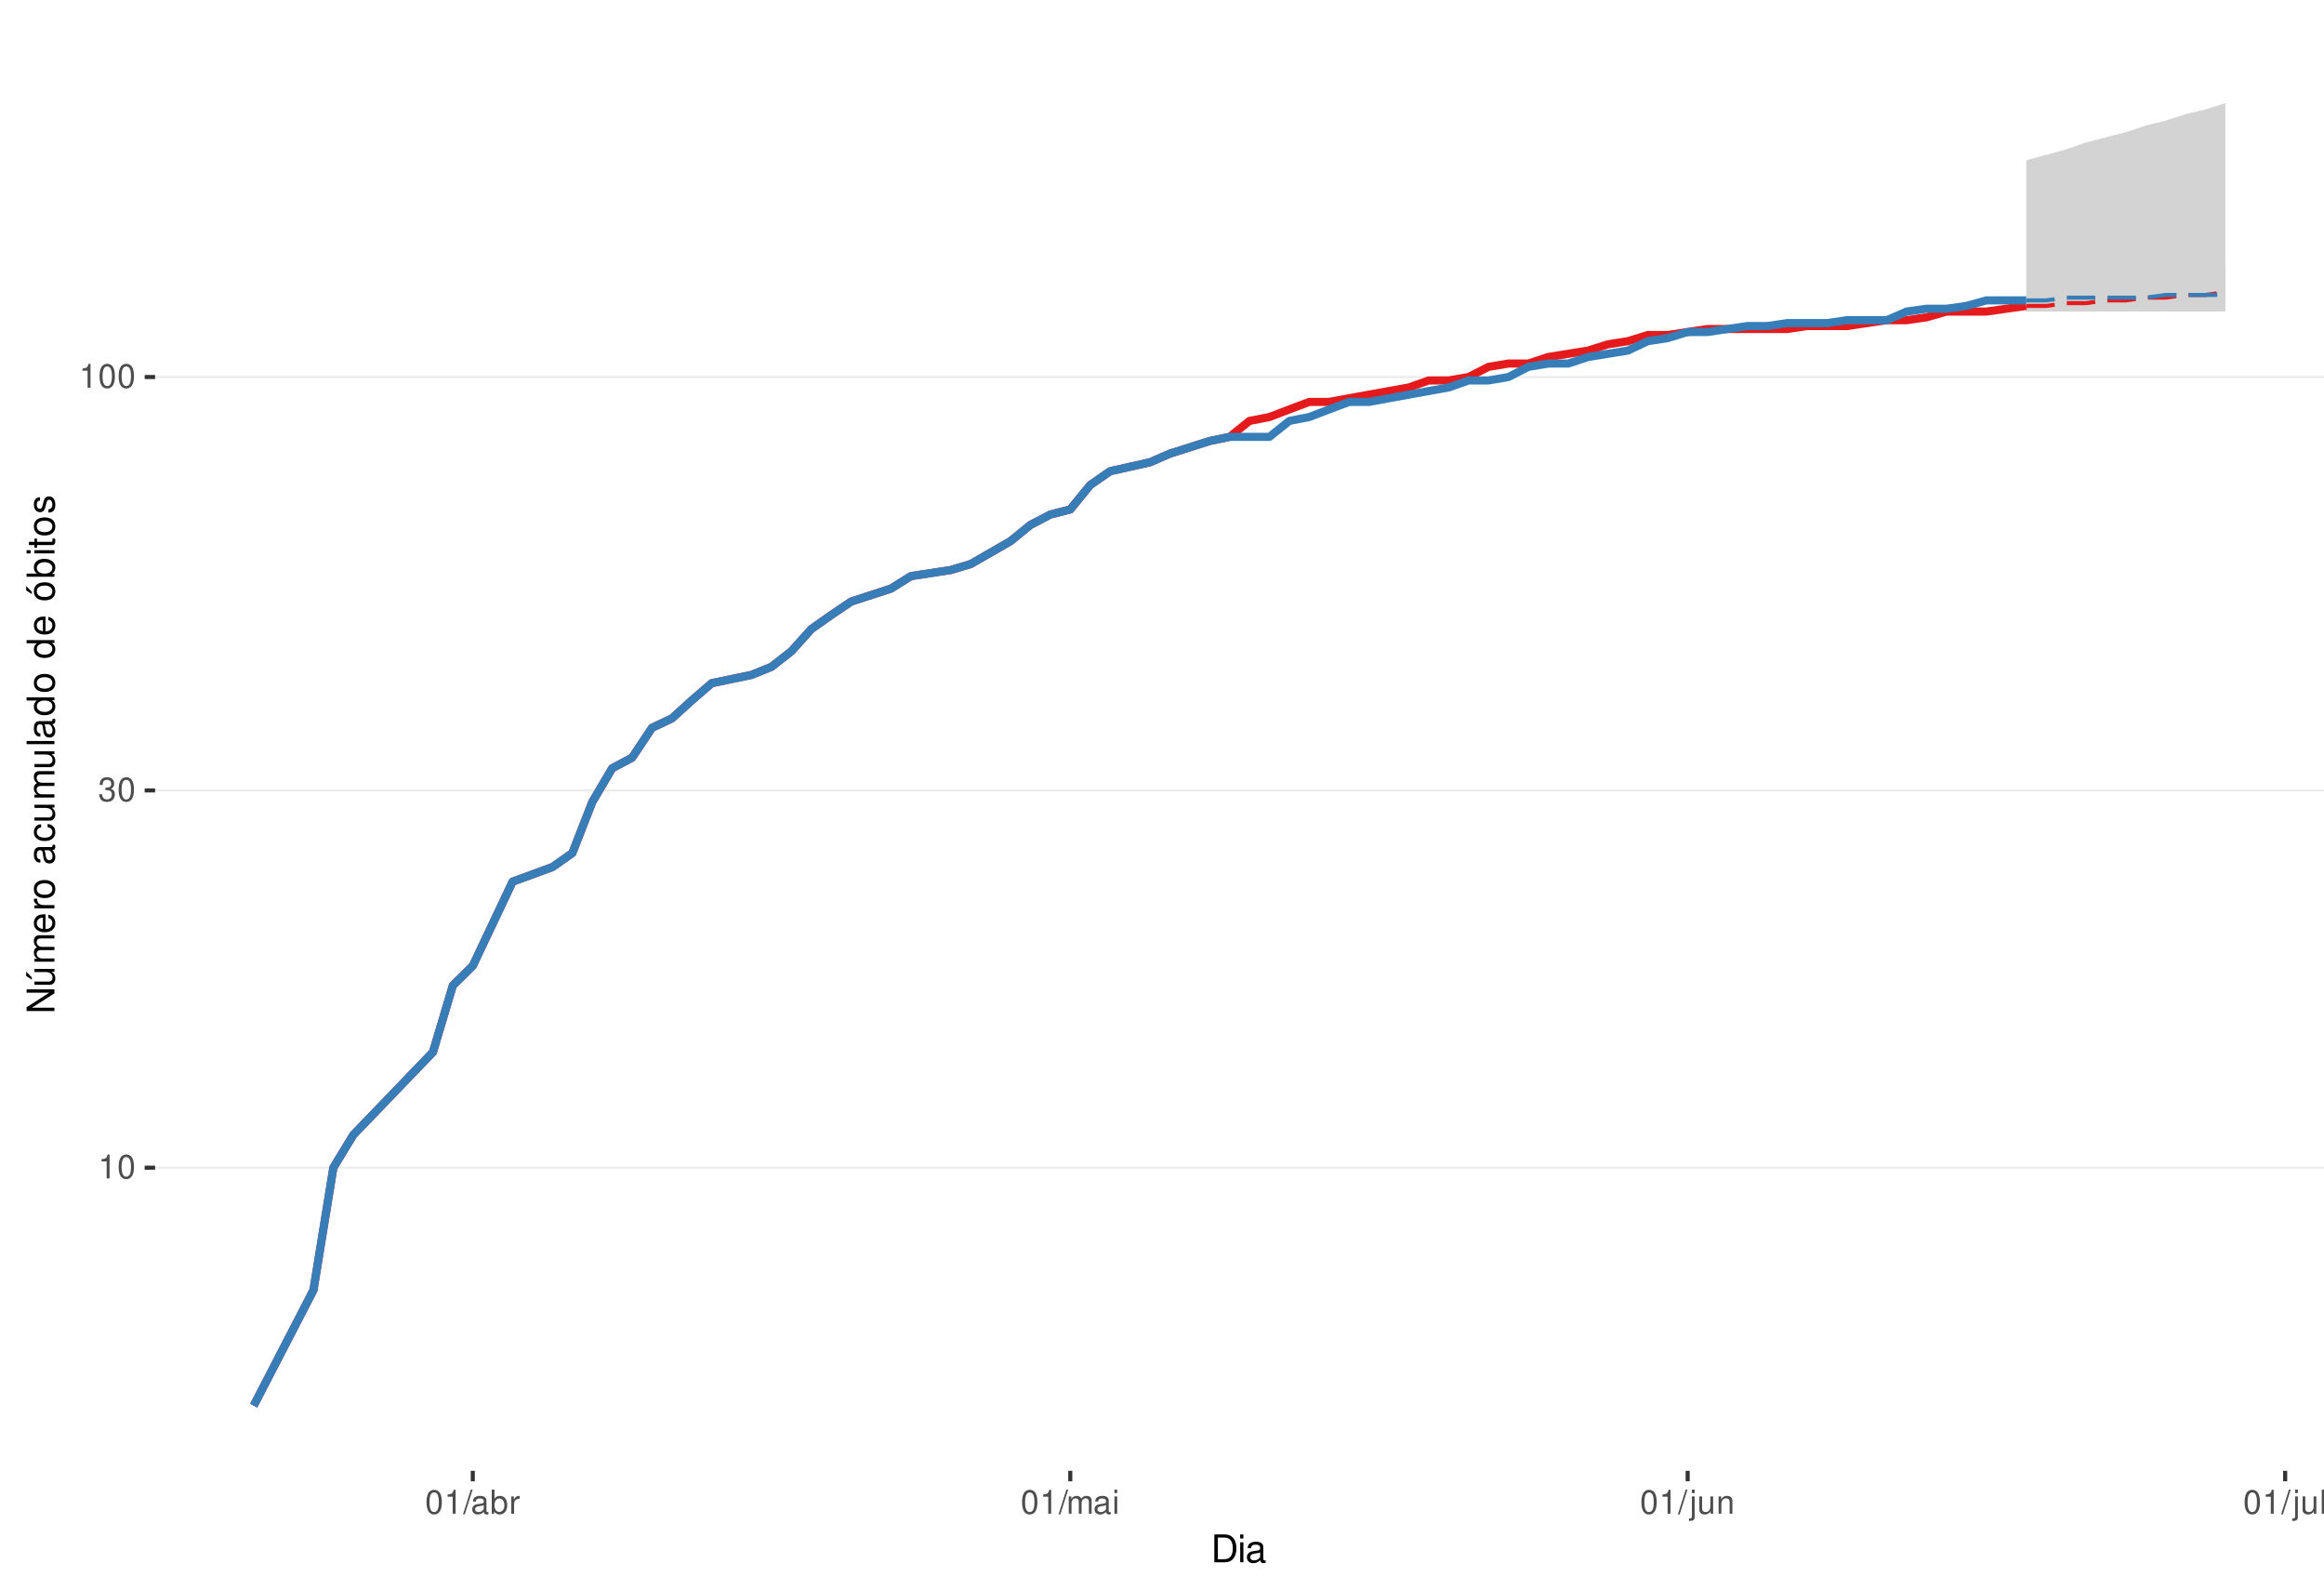
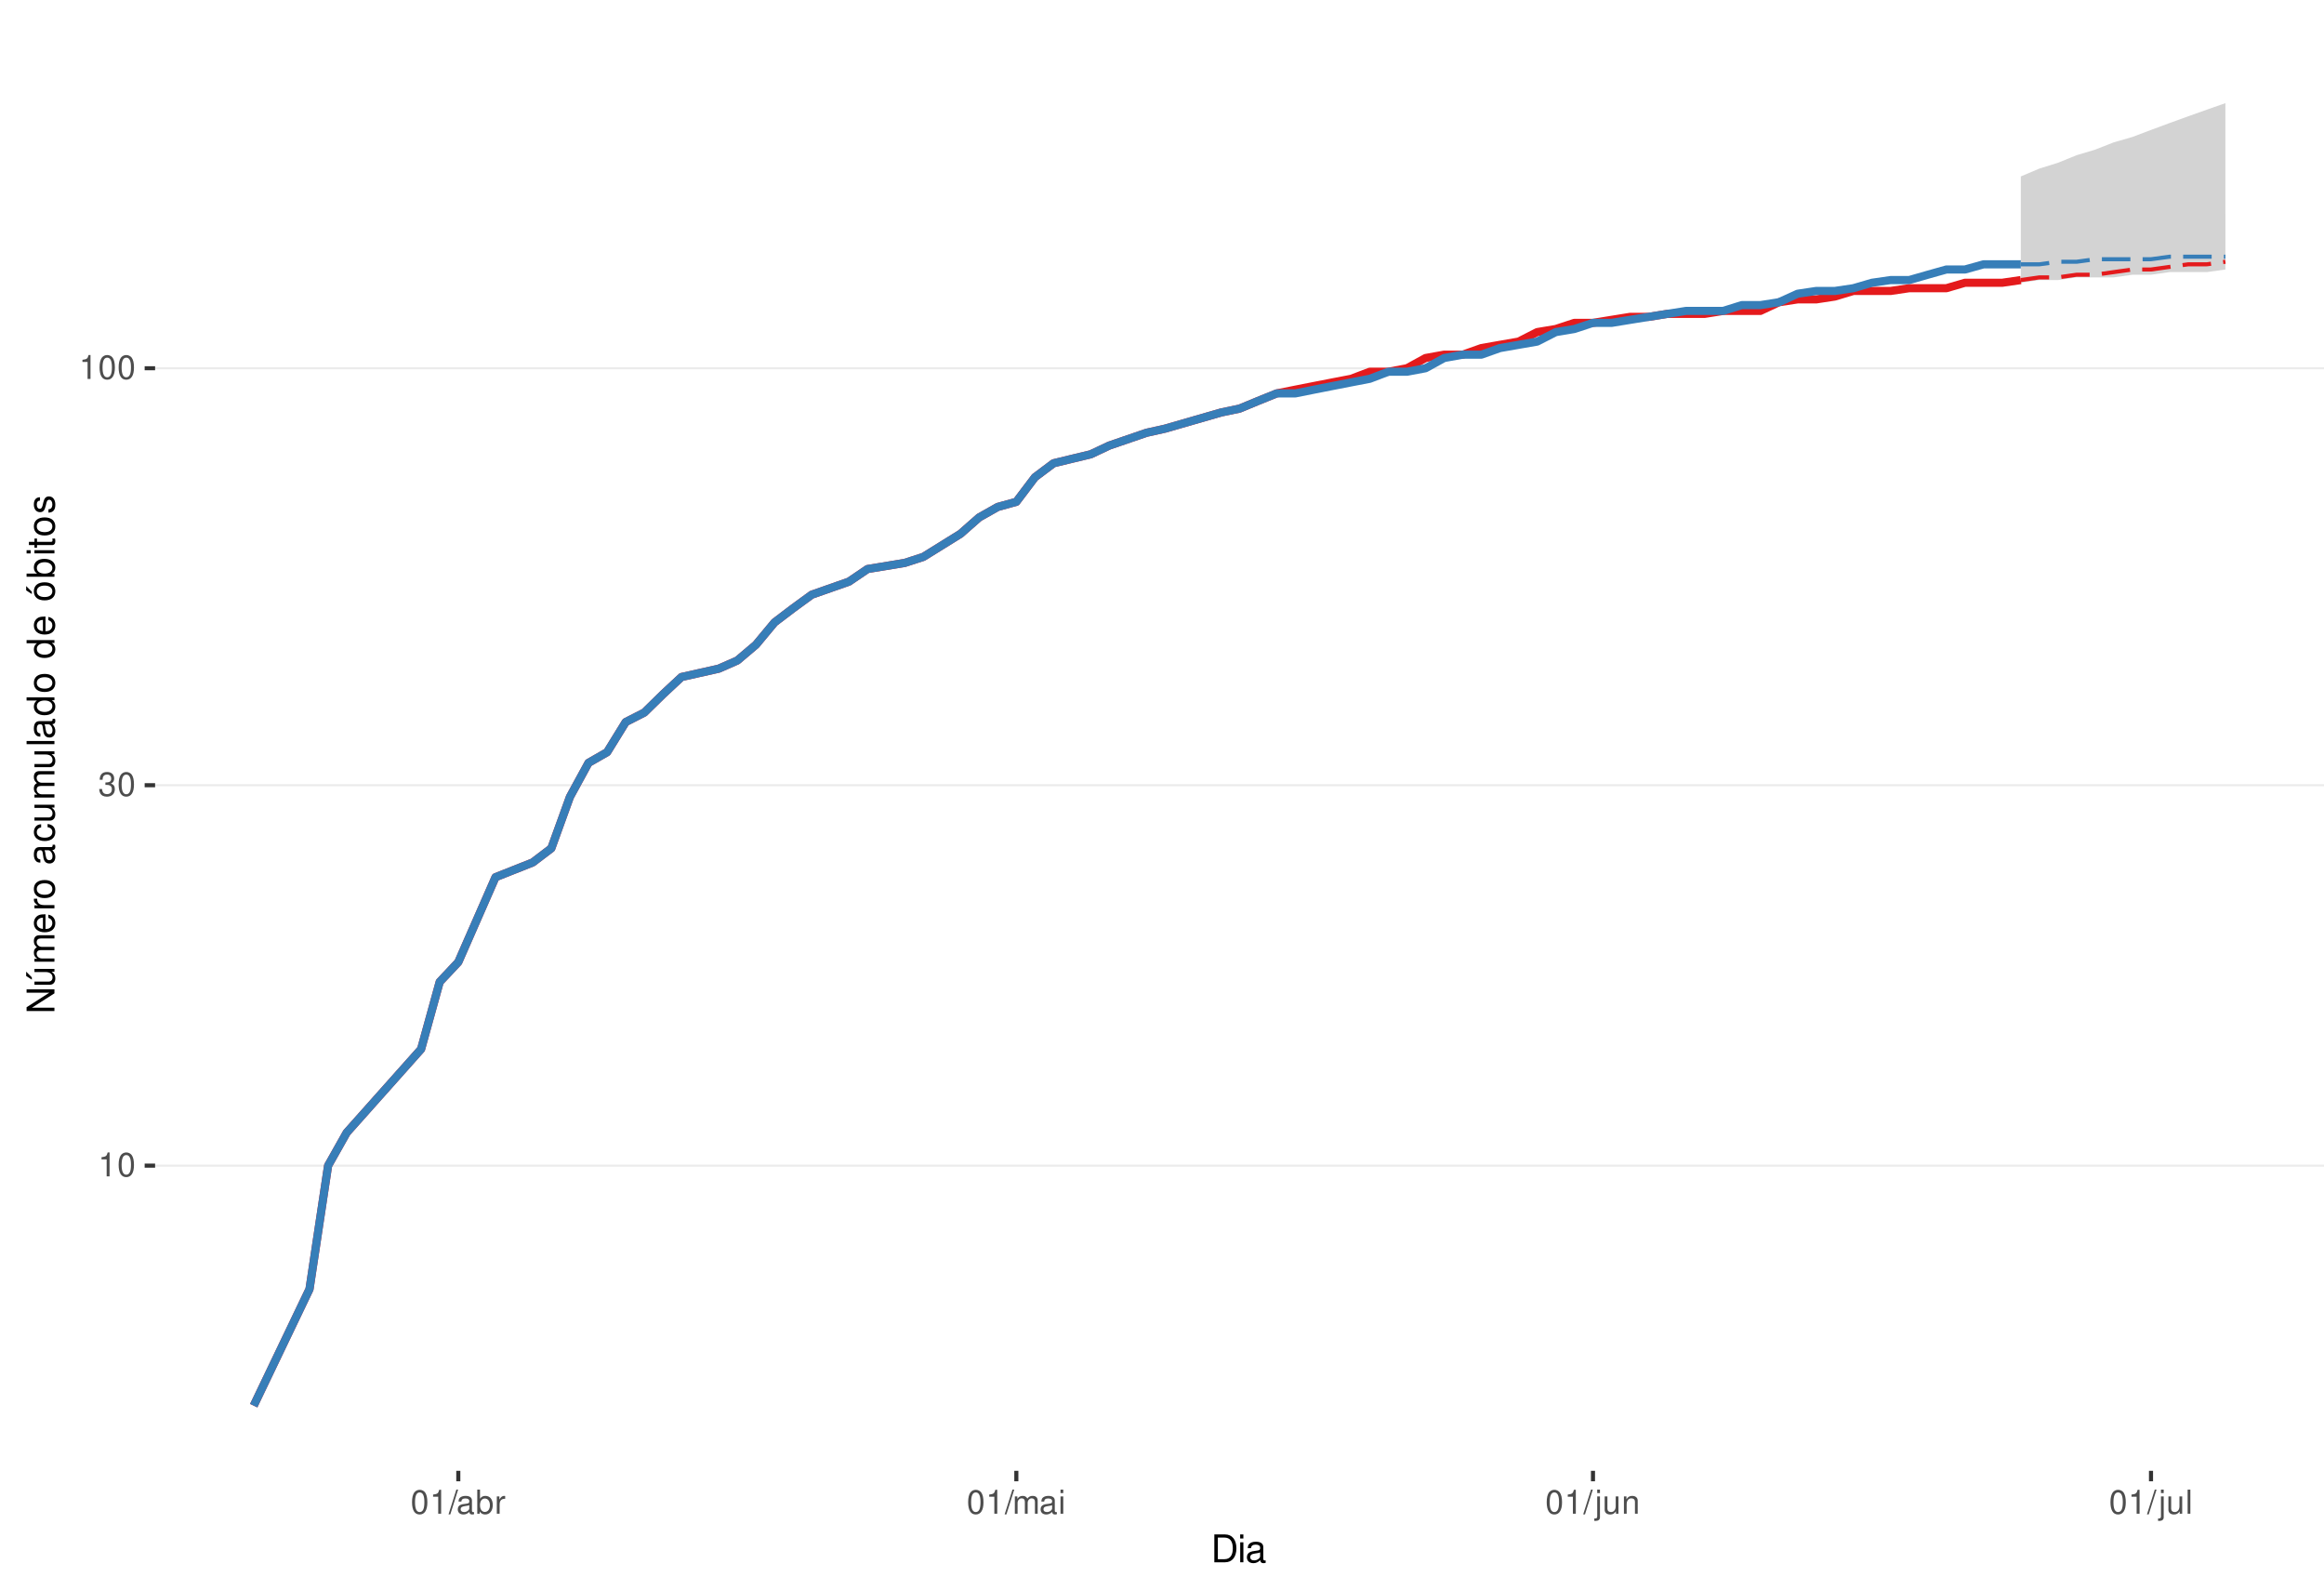
<svg xmlns="http://www.w3.org/2000/svg" xmlns:xlink="http://www.w3.org/1999/xlink" width="609pt" height="413pt" viewBox="0 0 609 413" version="1.1">
  <defs>
    <g>
      <symbol overflow="visible" id="glyph0-0">
        <path style="stroke:none;" d="" />
      </symbol>
      <symbol overflow="visible" id="glyph0-1">
        <path style="stroke:none;" d="M 2.234 -4.453 L 2.234 0 L 3 0 L 3 -6.266 L 2.5 -6.266 C 2.234 -5.297 2.062 -5.172 0.891 -5.016 L 0.891 -4.453 Z M 2.234 -4.453 " />
      </symbol>
      <symbol overflow="visible" id="glyph0-2">
        <path style="stroke:none;" d="M 2.375 -6.266 C 1.812 -6.266 1.297 -6 0.969 -5.578 C 0.578 -5.016 0.375 -4.188 0.375 -3.031 C 0.375 -0.922 1.062 0.203 2.375 0.203 C 3.672 0.203 4.391 -0.922 4.391 -2.984 C 4.391 -4.188 4.203 -5 3.797 -5.578 C 3.469 -6 2.953 -6.266 2.375 -6.266 Z M 2.375 -5.578 C 3.203 -5.578 3.609 -4.75 3.609 -3.047 C 3.609 -1.266 3.219 -0.438 2.359 -0.438 C 1.562 -0.438 1.156 -1.297 1.156 -3.016 C 1.156 -4.75 1.562 -5.578 2.375 -5.578 Z M 2.375 -5.578 " />
      </symbol>
      <symbol overflow="visible" id="glyph0-3">
        <path style="stroke:none;" d="M 1.906 -2.875 L 2.328 -2.875 C 3.156 -2.875 3.594 -2.5 3.594 -1.734 C 3.594 -0.953 3.125 -0.469 2.344 -0.469 C 1.5 -0.469 1.094 -0.906 1.031 -1.812 L 0.281 -1.812 C 0.312 -1.312 0.391 -0.984 0.547 -0.703 C 0.859 -0.109 1.469 0.203 2.297 0.203 C 3.562 0.203 4.375 -0.562 4.375 -1.75 C 4.375 -2.547 4.078 -2.984 3.344 -3.234 C 3.906 -3.469 4.203 -3.906 4.203 -4.531 C 4.203 -5.609 3.5 -6.266 2.328 -6.266 C 1.094 -6.266 0.438 -5.562 0.406 -4.234 L 1.172 -4.234 C 1.172 -4.625 1.219 -4.844 1.312 -5.031 C 1.484 -5.391 1.859 -5.594 2.344 -5.594 C 3.016 -5.594 3.422 -5.188 3.422 -4.516 C 3.422 -4.062 3.266 -3.797 2.922 -3.656 C 2.719 -3.562 2.438 -3.531 1.906 -3.516 Z M 1.906 -2.875 " />
      </symbol>
      <symbol overflow="visible" id="glyph0-4">
        <path style="stroke:none;" d="M 1.984 -6.312 L -0.062 0.172 L 0.406 0.172 L 2.453 -6.312 Z M 1.984 -6.312 " />
      </symbol>
      <symbol overflow="visible" id="glyph0-5">
        <path style="stroke:none;" d="M 4.625 -0.422 C 4.547 -0.406 4.516 -0.406 4.469 -0.406 C 4.219 -0.406 4.078 -0.531 4.078 -0.766 L 4.078 -3.422 C 4.078 -4.234 3.5 -4.672 2.375 -4.672 C 1.719 -4.672 1.188 -4.469 0.875 -4.141 C 0.672 -3.906 0.578 -3.641 0.562 -3.188 L 1.297 -3.188 C 1.344 -3.75 1.672 -4 2.359 -4 C 3.016 -4 3.375 -3.75 3.375 -3.328 L 3.375 -3.141 C 3.359 -2.828 3.203 -2.703 2.609 -2.625 C 1.594 -2.5 1.438 -2.469 1.156 -2.359 C 0.625 -2.125 0.359 -1.734 0.359 -1.141 C 0.359 -0.312 0.938 0.203 1.859 0.203 C 2.422 0.203 2.875 0 3.391 -0.469 C 3.438 0 3.672 0.203 4.141 0.203 C 4.297 0.203 4.391 0.188 4.625 0.125 Z M 3.375 -1.422 C 3.375 -1.188 3.297 -1.031 3.078 -0.844 C 2.781 -0.578 2.438 -0.438 2.016 -0.438 C 1.453 -0.438 1.109 -0.703 1.109 -1.156 C 1.109 -1.641 1.422 -1.875 2.203 -1.984 C 2.984 -2.094 3.125 -2.125 3.375 -2.234 Z M 3.375 -1.422 " />
      </symbol>
      <symbol overflow="visible" id="glyph0-6">
        <path style="stroke:none;" d="M 0.469 -6.312 L 0.469 0 L 1.109 0 L 1.109 -0.578 C 1.469 -0.047 1.922 0.203 2.547 0.203 C 3.75 0.203 4.531 -0.781 4.531 -2.281 C 4.531 -3.75 3.797 -4.672 2.594 -4.672 C 1.969 -4.672 1.531 -4.438 1.188 -3.922 L 1.188 -6.312 Z M 2.453 -3.984 C 3.25 -3.984 3.781 -3.297 3.781 -2.203 C 3.781 -1.172 3.234 -0.469 2.453 -0.469 C 1.672 -0.469 1.188 -1.172 1.188 -2.234 C 1.188 -3.297 1.672 -3.984 2.453 -3.984 Z M 2.453 -3.984 " />
      </symbol>
      <symbol overflow="visible" id="glyph0-7">
        <path style="stroke:none;" d="M 0.594 -4.531 L 0.594 0 L 1.328 0 L 1.328 -2.359 C 1.328 -3.438 1.781 -3.938 2.781 -3.906 L 2.781 -4.641 C 2.656 -4.656 2.594 -4.672 2.5 -4.672 C 2.031 -4.672 1.672 -4.391 1.266 -3.719 L 1.266 -4.531 Z M 0.594 -4.531 " />
      </symbol>
      <symbol overflow="visible" id="glyph0-8">
        <path style="stroke:none;" d="M 0.609 -4.531 L 0.609 0 L 1.328 0 L 1.328 -2.844 C 1.328 -3.5 1.812 -4.031 2.391 -4.031 C 2.938 -4.031 3.234 -3.703 3.234 -3.125 L 3.234 0 L 3.969 0 L 3.969 -2.844 C 3.969 -3.5 4.438 -4.031 5.031 -4.031 C 5.562 -4.031 5.875 -3.703 5.875 -3.125 L 5.875 0 L 6.594 0 L 6.594 -3.406 C 6.594 -4.219 6.125 -4.672 5.281 -4.672 C 4.672 -4.672 4.312 -4.484 3.891 -3.969 C 3.625 -4.453 3.25 -4.672 2.672 -4.672 C 2.062 -4.672 1.656 -4.438 1.266 -3.891 L 1.266 -4.531 Z M 0.609 -4.531 " />
      </symbol>
      <symbol overflow="visible" id="glyph0-9">
        <path style="stroke:none;" d="M 1.297 -4.531 L 0.578 -4.531 L 0.578 0 L 1.297 0 Z M 1.297 -6.312 L 0.578 -6.312 L 0.578 -5.406 L 1.297 -5.406 Z M 1.297 -6.312 " />
      </symbol>
      <symbol overflow="visible" id="glyph0-10">
        <path style="stroke:none;" d="M 0.609 -4.531 L 0.609 0.656 C 0.609 1.109 0.469 1.25 0.016 1.25 C -0.031 1.25 -0.062 1.25 -0.156 1.25 L -0.156 1.859 C -0.062 1.875 -0.031 1.891 0.094 1.891 C 0.906 1.891 1.328 1.562 1.328 0.938 L 1.328 -4.531 Z M 1.328 -6.312 L 0.609 -6.312 L 0.609 -5.406 L 1.328 -5.406 Z M 1.328 -6.312 " />
      </symbol>
      <symbol overflow="visible" id="glyph0-11">
        <path style="stroke:none;" d="M 4.172 0 L 4.172 -4.531 L 3.453 -4.531 L 3.453 -1.969 C 3.453 -1.031 2.969 -0.438 2.219 -0.438 C 1.641 -0.438 1.281 -0.781 1.281 -1.328 L 1.281 -4.531 L 0.562 -4.531 L 0.562 -1.031 C 0.562 -0.281 1.125 0.203 2.016 0.203 C 2.672 0.203 3.094 -0.031 3.516 -0.625 L 3.516 0 Z M 4.172 0 " />
      </symbol>
      <symbol overflow="visible" id="glyph0-12">
        <path style="stroke:none;" d="M 0.609 -4.531 L 0.609 0 L 1.328 0 L 1.328 -2.5 C 1.328 -3.422 1.812 -4.031 2.562 -4.031 C 3.141 -4.031 3.5 -3.688 3.5 -3.141 L 3.5 0 L 4.219 0 L 4.219 -3.422 C 4.219 -4.188 3.656 -4.672 2.781 -4.672 C 2.109 -4.672 1.672 -4.406 1.266 -3.781 L 1.266 -4.531 Z M 0.609 -4.531 " />
      </symbol>
      <symbol overflow="visible" id="glyph0-13">
        <path style="stroke:none;" d="M 1.312 -6.312 L 0.594 -6.312 L 0.594 0 L 1.312 0 Z M 1.312 -6.312 " />
      </symbol>
      <symbol overflow="visible" id="glyph1-0">
        <path style="stroke:none;" d="" />
      </symbol>
      <symbol overflow="visible" id="glyph1-1">
        <path style="stroke:none;" d="M 0.891 0 L 3.703 0 C 5.547 0 6.672 -1.375 6.672 -3.656 C 6.672 -5.906 5.547 -7.297 3.703 -7.297 L 0.891 -7.297 Z M 1.812 -0.812 L 1.812 -6.469 L 3.547 -6.469 C 4.984 -6.469 5.734 -5.5 5.734 -3.641 C 5.734 -1.797 4.984 -0.812 3.547 -0.812 Z M 1.812 -0.812 " />
      </symbol>
      <symbol overflow="visible" id="glyph1-2">
        <path style="stroke:none;" d="M 1.5 -5.234 L 0.672 -5.234 L 0.672 0 L 1.5 0 Z M 1.5 -7.297 L 0.656 -7.297 L 0.656 -6.234 L 1.5 -6.234 Z M 1.5 -7.297 " />
      </symbol>
      <symbol overflow="visible" id="glyph1-3">
        <path style="stroke:none;" d="M 5.344 -0.484 C 5.266 -0.469 5.219 -0.469 5.172 -0.469 C 4.875 -0.469 4.719 -0.625 4.719 -0.875 L 4.719 -3.953 C 4.719 -4.891 4.047 -5.391 2.75 -5.391 C 1.984 -5.391 1.375 -5.172 1.016 -4.781 C 0.766 -4.516 0.672 -4.203 0.656 -3.688 L 1.484 -3.688 C 1.562 -4.328 1.938 -4.625 2.719 -4.625 C 3.484 -4.625 3.891 -4.344 3.891 -3.844 L 3.891 -3.625 C 3.875 -3.266 3.703 -3.125 3.016 -3.047 C 1.844 -2.891 1.656 -2.844 1.344 -2.719 C 0.734 -2.453 0.422 -2 0.422 -1.312 C 0.422 -0.375 1.078 0.234 2.141 0.234 C 2.797 0.234 3.328 0 3.922 -0.547 C 3.984 0 4.234 0.234 4.781 0.234 C 4.953 0.234 5.062 0.203 5.344 0.141 Z M 3.891 -1.656 C 3.891 -1.375 3.812 -1.203 3.562 -0.969 C 3.219 -0.656 2.812 -0.5 2.312 -0.5 C 1.672 -0.5 1.297 -0.812 1.297 -1.344 C 1.297 -1.891 1.656 -2.172 2.547 -2.297 C 3.438 -2.422 3.609 -2.453 3.891 -2.594 Z M 3.891 -1.656 " />
      </symbol>
      <symbol overflow="visible" id="glyph2-0">
        <path style="stroke:none;" d="" />
      </symbol>
      <symbol overflow="visible" id="glyph2-1">
        <path style="stroke:none;" d="M -7.297 -6.453 L -7.297 -5.578 L -1.328 -5.578 L -7.297 -1.766 L -7.297 -0.766 L 0 -0.766 L 0 -1.641 L -5.906 -1.641 L 0 -5.406 L 0 -6.453 Z M -7.297 -6.453 " />
      </symbol>
      <symbol overflow="visible" id="glyph2-2">
        <path style="stroke:none;" d="M 0 -4.812 L -5.234 -4.812 L -5.234 -3.984 L -2.266 -3.984 C -1.203 -3.984 -0.5 -3.438 -0.5 -2.562 C -0.5 -1.906 -0.906 -1.484 -1.531 -1.484 L -5.234 -1.484 L -5.234 -0.656 L -1.203 -0.656 C -0.328 -0.656 0.234 -1.297 0.234 -2.312 C 0.234 -3.094 -0.047 -3.578 -0.734 -4.062 L 0 -4.062 Z M -7.406 -2.953 L -5.922 -2 L -5.922 -2.594 L -7.406 -4.094 Z M -7.406 -2.953 " />
      </symbol>
      <symbol overflow="visible" id="glyph2-3">
        <path style="stroke:none;" d="M -5.234 -0.703 L 0 -0.703 L 0 -1.547 L -3.297 -1.547 C -4.047 -1.547 -4.656 -2.094 -4.656 -2.766 C -4.656 -3.391 -4.281 -3.734 -3.609 -3.734 L 0 -3.734 L 0 -4.578 L -3.297 -4.578 C -4.047 -4.578 -4.656 -5.125 -4.656 -5.812 C -4.656 -6.422 -4.266 -6.781 -3.609 -6.781 L 0 -6.781 L 0 -7.625 L -3.938 -7.625 C -4.875 -7.625 -5.391 -7.078 -5.391 -6.094 C -5.391 -5.406 -5.188 -4.984 -4.594 -4.484 C -5.156 -4.188 -5.391 -3.766 -5.391 -3.078 C -5.391 -2.375 -5.125 -1.906 -4.5 -1.469 L -5.234 -1.469 Z M -5.234 -0.703 " />
      </symbol>
      <symbol overflow="visible" id="glyph2-4">
        <path style="stroke:none;" d="M -2.344 -5.125 C -3.141 -5.125 -3.625 -5.062 -4.016 -4.922 C -4.875 -4.578 -5.391 -3.781 -5.391 -2.797 C -5.391 -1.344 -4.281 -0.406 -2.547 -0.406 C -0.812 -0.406 0.234 -1.297 0.234 -2.781 C 0.234 -3.984 -0.453 -4.812 -1.594 -5.016 L -1.594 -4.188 C -0.906 -3.953 -0.547 -3.484 -0.547 -2.812 C -0.547 -2.281 -0.781 -1.828 -1.219 -1.547 C -1.516 -1.344 -1.812 -1.281 -2.344 -1.266 Z M -3.016 -1.297 C -3.984 -1.359 -4.625 -1.953 -4.625 -2.797 C -4.625 -3.641 -3.953 -4.234 -3.016 -4.234 Z M -3.016 -1.297 " />
      </symbol>
      <symbol overflow="visible" id="glyph2-5">
        <path style="stroke:none;" d="M -5.234 -0.688 L 0 -0.688 L 0 -1.531 L -2.719 -1.531 C -3.984 -1.547 -4.547 -2.062 -4.516 -3.203 L -5.359 -3.203 C -5.375 -3.062 -5.391 -2.984 -5.391 -2.891 C -5.391 -2.344 -5.062 -1.938 -4.297 -1.453 L -5.234 -1.453 Z M -5.234 -0.688 " />
      </symbol>
      <symbol overflow="visible" id="glyph2-6">
        <path style="stroke:none;" d="M -5.391 -2.719 C -5.391 -1.234 -4.344 -0.359 -2.578 -0.359 C -0.812 -0.359 0.234 -1.234 0.234 -2.734 C 0.234 -4.203 -0.812 -5.094 -2.547 -5.094 C -4.359 -5.094 -5.391 -4.234 -5.391 -2.719 Z M -4.625 -2.734 C -4.625 -3.672 -3.844 -4.234 -2.547 -4.234 C -1.312 -4.234 -0.547 -3.656 -0.547 -2.734 C -0.547 -1.797 -1.312 -1.234 -2.578 -1.234 C -3.844 -1.234 -4.625 -1.797 -4.625 -2.734 Z M -4.625 -2.734 " />
      </symbol>
      <symbol overflow="visible" id="glyph2-7">
        <path style="stroke:none;" d="" />
      </symbol>
      <symbol overflow="visible" id="glyph2-8">
        <path style="stroke:none;" d="M -0.484 -5.344 C -0.469 -5.266 -0.469 -5.219 -0.469 -5.172 C -0.469 -4.875 -0.625 -4.719 -0.875 -4.719 L -3.953 -4.719 C -4.891 -4.719 -5.391 -4.047 -5.391 -2.75 C -5.391 -1.984 -5.172 -1.375 -4.781 -1.016 C -4.516 -0.766 -4.203 -0.672 -3.688 -0.656 L -3.688 -1.484 C -4.328 -1.562 -4.625 -1.938 -4.625 -2.719 C -4.625 -3.484 -4.344 -3.891 -3.844 -3.891 L -3.625 -3.891 C -3.266 -3.875 -3.125 -3.703 -3.047 -3.016 C -2.891 -1.844 -2.844 -1.656 -2.719 -1.344 C -2.453 -0.734 -2 -0.422 -1.312 -0.422 C -0.375 -0.422 0.234 -1.078 0.234 -2.141 C 0.234 -2.797 0 -3.328 -0.547 -3.922 C 0 -3.984 0.234 -4.234 0.234 -4.781 C 0.234 -4.953 0.203 -5.062 0.141 -5.344 Z M -1.656 -3.891 C -1.375 -3.891 -1.203 -3.812 -0.969 -3.562 C -0.656 -3.219 -0.5 -2.812 -0.5 -2.312 C -0.5 -1.672 -0.812 -1.297 -1.344 -1.297 C -1.891 -1.297 -2.172 -1.656 -2.297 -2.547 C -2.422 -3.438 -2.453 -3.609 -2.594 -3.891 Z M -1.656 -3.891 " />
      </symbol>
      <symbol overflow="visible" id="glyph2-9">
        <path style="stroke:none;" d="M -3.484 -4.703 C -3.984 -4.672 -4.312 -4.562 -4.609 -4.359 C -5.094 -4 -5.391 -3.375 -5.391 -2.641 C -5.391 -1.219 -4.266 -0.312 -2.531 -0.312 C -0.844 -0.312 0.234 -1.203 0.234 -2.625 C 0.234 -3.875 -0.516 -4.672 -1.797 -4.766 L -1.797 -3.938 C -0.953 -3.797 -0.547 -3.359 -0.547 -2.656 C -0.547 -1.734 -1.297 -1.188 -2.531 -1.188 C -3.844 -1.188 -4.625 -1.719 -4.625 -2.625 C -4.625 -3.328 -4.203 -3.766 -3.484 -3.875 Z M -3.484 -4.703 " />
      </symbol>
      <symbol overflow="visible" id="glyph2-10">
        <path style="stroke:none;" d="M 0 -4.812 L -5.234 -4.812 L -5.234 -3.984 L -2.266 -3.984 C -1.203 -3.984 -0.5 -3.438 -0.5 -2.562 C -0.5 -1.906 -0.906 -1.484 -1.531 -1.484 L -5.234 -1.484 L -5.234 -0.656 L -1.203 -0.656 C -0.328 -0.656 0.234 -1.297 0.234 -2.312 C 0.234 -3.094 -0.047 -3.578 -0.734 -4.062 L 0 -4.062 Z M 0 -4.812 " />
      </symbol>
      <symbol overflow="visible" id="glyph2-11">
        <path style="stroke:none;" d="M -7.297 -1.516 L -7.297 -0.688 L 0 -0.688 L 0 -1.516 Z M -7.297 -1.516 " />
      </symbol>
      <symbol overflow="visible" id="glyph2-12">
        <path style="stroke:none;" d="M -7.297 -4.953 L -7.297 -4.125 L -4.578 -4.125 C -5.109 -3.766 -5.391 -3.203 -5.391 -2.516 C -5.391 -1.156 -4.297 -0.266 -2.625 -0.266 C -0.859 -0.266 0.234 -1.125 0.234 -2.547 C 0.234 -3.266 -0.047 -3.766 -0.688 -4.203 L 0 -4.203 L 0 -4.953 Z M -4.609 -2.656 C -4.609 -3.547 -3.812 -4.125 -2.562 -4.125 C -1.344 -4.125 -0.547 -3.547 -0.547 -2.656 C -0.547 -1.734 -1.359 -1.125 -2.578 -1.125 C -3.797 -1.125 -4.609 -1.734 -4.609 -2.656 Z M -4.609 -2.656 " />
      </symbol>
      <symbol overflow="visible" id="glyph2-13">
        <path style="stroke:none;" d="M -5.391 -2.719 C -5.391 -1.234 -4.344 -0.359 -2.578 -0.359 C -0.812 -0.359 0.234 -1.234 0.234 -2.734 C 0.234 -4.203 -0.812 -5.094 -2.547 -5.094 C -4.359 -5.094 -5.391 -4.234 -5.391 -2.719 Z M -4.625 -2.734 C -4.625 -3.672 -3.844 -4.234 -2.547 -4.234 C -1.312 -4.234 -0.547 -3.656 -0.547 -2.734 C -0.547 -1.797 -1.312 -1.234 -2.578 -1.234 C -3.844 -1.234 -4.625 -1.797 -4.625 -2.734 Z M -7.406 -2.984 L -5.922 -2.016 L -5.922 -2.625 L -7.406 -4.109 Z M -7.406 -2.984 " />
      </symbol>
      <symbol overflow="visible" id="glyph2-14">
        <path style="stroke:none;" d="M -7.297 -0.547 L 0 -0.547 L 0 -1.297 L -0.672 -1.297 C -0.062 -1.688 0.234 -2.219 0.234 -2.953 C 0.234 -4.328 -0.906 -5.234 -2.641 -5.234 C -4.344 -5.234 -5.391 -4.375 -5.391 -2.984 C -5.391 -2.266 -5.125 -1.766 -4.531 -1.375 L -7.297 -1.375 Z M -4.609 -2.828 C -4.609 -3.766 -3.797 -4.359 -2.547 -4.359 C -1.359 -4.359 -0.547 -3.734 -0.547 -2.828 C -0.547 -1.938 -1.344 -1.375 -2.578 -1.375 C -3.812 -1.375 -4.609 -1.938 -4.609 -2.828 Z M -4.609 -2.828 " />
      </symbol>
      <symbol overflow="visible" id="glyph2-15">
        <path style="stroke:none;" d="M -5.234 -1.5 L -5.234 -0.672 L 0 -0.672 L 0 -1.5 Z M -7.297 -1.5 L -7.297 -0.656 L -6.234 -0.656 L -6.234 -1.5 Z M -7.297 -1.5 " />
      </symbol>
      <symbol overflow="visible" id="glyph2-16">
        <path style="stroke:none;" d="M -5.234 -2.547 L -5.234 -1.688 L -6.688 -1.688 L -6.688 -0.844 L -5.234 -0.844 L -5.234 -0.141 L -4.562 -0.141 L -4.562 -0.844 L -0.594 -0.844 C -0.062 -0.844 0.234 -1.203 0.234 -1.859 C 0.234 -2.078 0.203 -2.266 0.156 -2.547 L -0.547 -2.547 C -0.516 -2.422 -0.5 -2.312 -0.5 -2.141 C -0.5 -1.781 -0.594 -1.688 -0.969 -1.688 L -4.562 -1.688 L -4.562 -2.547 Z M -5.234 -2.547 " />
      </symbol>
      <symbol overflow="visible" id="glyph2-17">
        <path style="stroke:none;" d="M -3.781 -4.375 C -4.812 -4.375 -5.391 -3.688 -5.391 -2.484 C -5.391 -1.266 -4.766 -0.469 -3.797 -0.469 C -2.969 -0.469 -2.578 -0.891 -2.281 -2.125 L -2.094 -2.906 C -1.953 -3.484 -1.734 -3.719 -1.375 -3.719 C -0.875 -3.719 -0.547 -3.234 -0.547 -2.5 C -0.547 -2.047 -0.672 -1.672 -0.891 -1.453 C -1.047 -1.328 -1.188 -1.266 -1.562 -1.219 L -1.562 -0.344 C -0.344 -0.375 0.234 -1.062 0.234 -2.438 C 0.234 -3.75 -0.422 -4.594 -1.438 -4.594 C -2.203 -4.594 -2.641 -4.156 -2.891 -3.109 L -3.078 -2.312 C -3.234 -1.625 -3.453 -1.344 -3.828 -1.344 C -4.312 -1.344 -4.625 -1.766 -4.625 -2.453 C -4.625 -3.125 -4.328 -3.484 -3.781 -3.5 Z M -3.781 -4.375 " />
      </symbol>
    </g>
    <clipPath id="clip1">
      <path d="M 40.645 9.961 L 609 9.961 L 609 385.328 L 40.645 385.328 Z M 40.645 9.961 " />
    </clipPath>
    <clipPath id="clip2">
-       <path d="M 40.645 305 L 609 305 L 609 307 L 40.645 307 Z M 40.645 305 " />
+       <path d="M 40.645 305 L 609 305 L 609 306 L 40.645 306 Z M 40.645 305 " />
    </clipPath>
    <clipPath id="clip3">
-       <path d="M 40.645 206 L 609 206 L 609 208 L 40.645 208 Z M 40.645 206 " />
+       <path d="M 40.645 205 L 609 205 L 609 206 L 40.645 206 Z M 40.645 205 " />
    </clipPath>
    <clipPath id="clip4">
-       <path d="M 40.645 98 L 609 98 L 609 100 L 40.645 100 Z M 40.645 98 " />
+       <path d="M 40.645 96 L 609 96 L 609 97 L 40.645 97 Z M 40.645 96 " />
    </clipPath>
  </defs>
  <g id="surface318">
    <rect x="0" y="0" width="609" height="413" style="fill:rgb(100%,100%,100%);fill-opacity:1;stroke:none;" />
    <rect x="0" y="0" width="609" height="413" style="fill:rgb(100%,100%,100%);fill-opacity:1;stroke:none;" />
    <path style="fill:none;stroke-width:1.067;stroke-linecap:round;stroke-linejoin:round;stroke:rgb(100%,100%,100%);stroke-opacity:1;stroke-miterlimit:10;" d="M 0 413 L 609 413 L 609 0 L 0 0 Z M 0 413 " />
    <g clip-path="url(#clip1)" clip-rule="nonzero">
      <path style=" stroke:none;fill-rule:nonzero;fill:rgb(100%,100%,100%);fill-opacity:1;" d="M 40.645 385.328 L 609 385.328 L 609 9.961 L 40.645 9.961 Z M 40.645 385.328 " />
    </g>
    <g clip-path="url(#clip2)" clip-rule="nonzero">
-       <path style="fill:none;stroke-width:0.533;stroke-linecap:butt;stroke-linejoin:round;stroke:rgb(92.157%,92.157%,92.157%);stroke-opacity:1;stroke-miterlimit:10;" d="M 40.645 305.91 L 609 305.91 " />
+       <path style="fill:none;stroke-width:0.533;stroke-linecap:butt;stroke-linejoin:round;stroke:rgb(92.157%,92.157%,92.157%);stroke-opacity:1;stroke-miterlimit:10;" d="M 40.645 305.379 L 609 305.379 " />
    </g>
    <g clip-path="url(#clip3)" clip-rule="nonzero">
-       <path style="fill:none;stroke-width:0.533;stroke-linecap:butt;stroke-linejoin:round;stroke:rgb(92.157%,92.157%,92.157%);stroke-opacity:1;stroke-miterlimit:10;" d="M 40.645 207.078 L 609 207.078 " />
+       <path style="fill:none;stroke-width:0.533;stroke-linecap:butt;stroke-linejoin:round;stroke:rgb(92.157%,92.157%,92.157%);stroke-opacity:1;stroke-miterlimit:10;" d="M 40.645 205.707 L 609 205.707 " />
    </g>
    <g clip-path="url(#clip4)" clip-rule="nonzero">
-       <path style="fill:none;stroke-width:0.533;stroke-linecap:butt;stroke-linejoin:round;stroke:rgb(92.157%,92.157%,92.157%);stroke-opacity:1;stroke-miterlimit:10;" d="M 40.645 98.77 L 609 98.77 " />
-     </g>
-     <path style=" stroke:none;fill-rule:nonzero;fill:rgb(82.745%,82.745%,82.745%);fill-opacity:1;" d="M 530.977 41.98 L 536.195 40.555 L 541.414 39.152 L 546.633 37.316 L 551.852 35.965 L 557.07 34.633 L 562.289 32.883 L 567.508 31.598 L 572.727 29.906 L 577.945 28.66 L 583.164 27.023 L 583.164 81.621 L 530.977 81.621 Z M 530.977 41.98 " />
-     <path style=" stroke:none;fill-rule:nonzero;fill:rgb(82.745%,82.745%,82.745%);fill-opacity:1;" d="M 530.977 78.695 L 536.195 77.266 L 541.414 75.859 L 546.633 75.168 L 551.852 73.793 L 557.07 72.441 L 562.289 71.77 L 567.508 70.449 L 572.727 69.793 L 577.945 69.145 L 583.164 69.145 L 583.164 78.695 Z M 530.977 78.695 " />
-     <path style="fill:none;stroke-width:2.134;stroke-linecap:butt;stroke-linejoin:round;stroke:rgb(89.412%,10.196%,10.98%);stroke-opacity:1;stroke-miterlimit:10;" d="M 66.48 368.266 L 82.137 337.996 L 87.355 305.91 L 92.574 297.336 L 113.449 275.641 L 118.672 258.176 L 123.891 253.031 L 134.328 230.98 L 144.766 227.152 L 149.984 223.48 L 155.203 210.129 L 160.422 201.273 L 165.641 198.504 L 170.859 190.676 L 176.078 188.211 L 181.297 183.477 L 186.52 178.977 L 196.957 176.809 L 202.176 174.691 L 207.395 170.602 L 212.613 164.797 L 217.832 161.125 L 223.051 157.598 L 233.488 154.203 L 238.707 150.93 L 249.145 149.336 L 254.367 147.773 L 264.805 141.773 L 270.023 137.523 L 275.242 134.797 L 280.461 133.465 L 285.68 127.082 L 290.898 123.457 L 296.117 122.281 L 301.336 121.121 L 306.555 118.844 L 316.992 115.531 L 322.215 114.453 L 327.434 110.27 L 332.652 109.254 L 337.871 107.254 L 343.09 105.297 L 348.309 105.297 L 353.527 104.336 L 358.746 103.383 L 363.965 102.441 L 369.184 101.508 L 374.402 99.672 L 379.621 99.672 L 384.84 98.77 L 390.062 96.109 L 395.281 95.242 L 400.5 95.242 L 405.719 93.527 L 410.938 92.684 L 416.156 91.844 L 421.375 90.195 L 426.594 89.379 L 431.812 87.773 L 437.031 87.773 L 442.25 86.98 L 447.469 86.195 L 468.348 86.195 L 473.566 85.418 L 484.004 85.418 L 489.223 84.645 L 494.441 83.879 L 499.66 83.879 L 504.879 83.121 L 510.098 81.621 L 520.535 81.621 L 525.758 80.879 L 530.977 80.145 " />
-     <path style="fill:none;stroke-width:1.067;stroke-linecap:butt;stroke-linejoin:round;stroke:rgb(89.412%,10.196%,10.98%);stroke-opacity:1;stroke-dasharray:7.469,3.201;stroke-miterlimit:10;" d="M 530.977 80.145 L 536.195 80.145 L 541.414 79.418 L 546.633 79.418 L 551.852 78.695 L 557.07 78.695 L 562.289 77.977 L 567.508 77.977 L 572.727 77.266 L 577.945 77.266 L 583.164 76.562 " />
-     <path style="fill:none;stroke-width:2.134;stroke-linecap:butt;stroke-linejoin:round;stroke:rgb(21.569%,49.412%,72.157%);stroke-opacity:1;stroke-miterlimit:10;" d="M 66.48 368.266 L 82.137 337.996 L 87.355 305.91 L 92.574 297.336 L 113.449 275.641 L 118.672 258.176 L 123.891 253.031 L 134.328 230.98 L 144.766 227.152 L 149.984 223.48 L 155.203 210.129 L 160.422 201.273 L 165.641 198.504 L 170.859 190.676 L 176.078 188.211 L 181.297 183.477 L 186.52 178.977 L 196.957 176.809 L 202.176 174.691 L 207.395 170.602 L 212.613 164.797 L 217.832 161.125 L 223.051 157.598 L 233.488 154.203 L 238.707 150.93 L 249.145 149.336 L 254.367 147.773 L 264.805 141.773 L 270.023 137.523 L 275.242 134.797 L 280.461 133.465 L 285.68 127.082 L 290.898 123.457 L 296.117 122.281 L 301.336 121.121 L 306.555 118.844 L 316.992 115.531 L 322.215 114.453 L 332.652 114.453 L 337.871 110.27 L 343.09 109.254 L 348.309 107.254 L 353.527 105.297 L 358.746 105.297 L 363.965 104.336 L 369.184 103.383 L 374.402 102.441 L 379.621 101.508 L 384.84 99.672 L 390.062 99.672 L 395.281 98.77 L 400.5 96.109 L 405.719 95.242 L 410.938 95.242 L 416.156 93.527 L 421.375 92.684 L 426.594 91.844 L 431.812 89.379 L 437.031 88.574 L 442.25 86.98 L 447.469 86.98 L 452.688 86.195 L 457.91 85.418 L 463.129 85.418 L 468.348 84.645 L 478.785 84.645 L 484.004 83.879 L 494.441 83.879 L 499.66 81.621 L 504.879 80.879 L 510.098 80.879 L 515.316 80.145 L 520.535 78.695 L 530.977 78.695 " />
-     <path style="fill:none;stroke-width:1.067;stroke-linecap:butt;stroke-linejoin:round;stroke:rgb(21.569%,49.412%,72.157%);stroke-opacity:1;stroke-dasharray:7.469,3.201;stroke-miterlimit:10;" d="M 530.977 78.695 L 536.195 78.695 L 541.414 77.977 L 562.289 77.977 L 567.508 77.266 L 583.164 77.266 " />
-     <g style="fill:rgb(30.196%,30.196%,30.196%);fill-opacity:1;">
-       <use xlink:href="#glyph0-1" x="25.715" y="308.716" />
-       <use xlink:href="#glyph0-2" x="30.715" y="308.716" />
-     </g>
-     <g style="fill:rgb(30.196%,30.196%,30.196%);fill-opacity:1;">
-       <use xlink:href="#glyph0-3" x="25.715" y="209.884" />
-       <use xlink:href="#glyph0-2" x="30.715" y="209.884" />
-     </g>
-     <g style="fill:rgb(30.196%,30.196%,30.196%);fill-opacity:1;">
-       <use xlink:href="#glyph0-1" x="20.715" y="101.575" />
-       <use xlink:href="#glyph0-2" x="25.715" y="101.575" />
-       <use xlink:href="#glyph0-2" x="30.715" y="101.575" />
-     </g>
-     <path style="fill:none;stroke-width:1.067;stroke-linecap:butt;stroke-linejoin:round;stroke:rgb(20%,20%,20%);stroke-opacity:1;stroke-miterlimit:10;" d="M 37.906 305.91 L 40.645 305.91 " />
-     <path style="fill:none;stroke-width:1.067;stroke-linecap:butt;stroke-linejoin:round;stroke:rgb(20%,20%,20%);stroke-opacity:1;stroke-miterlimit:10;" d="M 37.906 207.078 L 40.645 207.078 " />
-     <path style="fill:none;stroke-width:1.067;stroke-linecap:butt;stroke-linejoin:round;stroke:rgb(20%,20%,20%);stroke-opacity:1;stroke-miterlimit:10;" d="M 37.906 98.77 L 40.645 98.77 " />
-     <path style="fill:none;stroke-width:1.067;stroke-linecap:butt;stroke-linejoin:round;stroke:rgb(20%,20%,20%);stroke-opacity:1;stroke-miterlimit:10;" d="M 123.891 388.07 L 123.891 385.328 " />
-     <path style="fill:none;stroke-width:1.067;stroke-linecap:butt;stroke-linejoin:round;stroke:rgb(20%,20%,20%);stroke-opacity:1;stroke-miterlimit:10;" d="M 280.461 388.07 L 280.461 385.328 " />
-     <path style="fill:none;stroke-width:1.067;stroke-linecap:butt;stroke-linejoin:round;stroke:rgb(20%,20%,20%);stroke-opacity:1;stroke-miterlimit:10;" d="M 442.25 388.07 L 442.25 385.328 " />
-     <path style="fill:none;stroke-width:1.067;stroke-linecap:butt;stroke-linejoin:round;stroke:rgb(20%,20%,20%);stroke-opacity:1;stroke-miterlimit:10;" d="M 598.824 388.07 L 598.824 385.328 " />
-     <g style="fill:rgb(30.196%,30.196%,30.196%);fill-opacity:1;">
-       <use xlink:href="#glyph0-2" x="111.391" y="396.567" />
-       <use xlink:href="#glyph0-1" x="116.391" y="396.567" />
-       <use xlink:href="#glyph0-4" x="121.391" y="396.567" />
-       <use xlink:href="#glyph0-5" x="123.391" y="396.567" />
-       <use xlink:href="#glyph0-6" x="128.391" y="396.567" />
-       <use xlink:href="#glyph0-7" x="133.391" y="396.567" />
-     </g>
-     <g style="fill:rgb(30.196%,30.196%,30.196%);fill-opacity:1;">
-       <use xlink:href="#glyph0-2" x="267.461" y="396.567" />
-       <use xlink:href="#glyph0-1" x="272.461" y="396.567" />
-       <use xlink:href="#glyph0-4" x="277.461" y="396.567" />
-       <use xlink:href="#glyph0-8" x="279.461" y="396.567" />
-       <use xlink:href="#glyph0-5" x="286.461" y="396.567" />
-       <use xlink:href="#glyph0-9" x="291.461" y="396.567" />
-     </g>
-     <g style="fill:rgb(30.196%,30.196%,30.196%);fill-opacity:1;">
-       <use xlink:href="#glyph0-2" x="429.75" y="396.567" />
-       <use xlink:href="#glyph0-1" x="434.75" y="396.567" />
-       <use xlink:href="#glyph0-4" x="439.75" y="396.567" />
-       <use xlink:href="#glyph0-10" x="442.75" y="396.567" />
-       <use xlink:href="#glyph0-11" x="444.75" y="396.567" />
-       <use xlink:href="#glyph0-12" x="449.75" y="396.567" />
-     </g>
-     <g style="fill:rgb(30.196%,30.196%,30.196%);fill-opacity:1;">
-       <use xlink:href="#glyph0-2" x="587.824" y="396.567" />
-       <use xlink:href="#glyph0-1" x="592.824" y="396.567" />
-       <use xlink:href="#glyph0-4" x="597.824" y="396.567" />
-       <use xlink:href="#glyph0-10" x="600.824" y="396.567" />
-       <use xlink:href="#glyph0-11" x="602.824" y="396.567" />
-       <use xlink:href="#glyph0-13" x="607.824" y="396.567" />
+       <path style="fill:none;stroke-width:0.533;stroke-linecap:butt;stroke-linejoin:round;stroke:rgb(92.157%,92.157%,92.157%);stroke-opacity:1;stroke-miterlimit:10;" d="M 40.645 96.473 L 609 96.473 " />
+     </g>
+     <path style=" stroke:none;fill-rule:nonzero;fill:rgb(82.745%,82.745%,82.745%);fill-opacity:1;" d="M 529.547 46.223 L 534.422 44.16 L 539.297 42.641 L 544.172 40.66 L 549.043 39.199 L 553.918 37.289 L 558.793 35.883 L 563.668 34.039 L 568.543 32.234 L 573.418 30.465 L 578.293 28.73 L 583.164 27.023 L 583.164 70.602 L 578.293 71.285 L 568.543 71.285 L 563.668 71.973 L 558.793 71.973 L 553.918 72.668 L 544.172 72.668 L 539.297 73.371 L 534.422 73.371 L 529.547 74.078 Z M 529.547 46.223 " />
+     <path style=" stroke:none;fill-rule:nonzero;fill:rgb(82.745%,82.745%,82.745%);fill-opacity:1;" d="M 529.547 69.246 L 534.422 67.91 L 539.297 65.945 L 544.172 64.66 L 549.043 63.391 L 553.918 61.52 L 558.793 60.293 L 563.668 59.688 L 568.543 58.484 L 573.418 57.301 L 578.293 56.711 L 583.164 56.129 L 583.164 67.91 L 563.668 67.91 L 558.793 68.574 L 539.297 68.574 L 534.422 69.246 Z M 529.547 69.246 " />
+     <path style="fill:none;stroke-width:2.134;stroke-linecap:butt;stroke-linejoin:round;stroke:rgb(89.412%,10.196%,10.98%);stroke-opacity:1;stroke-miterlimit:10;" d="M 66.48 368.266 L 81.102 337.738 L 85.977 305.379 L 90.852 296.73 L 110.348 274.852 L 115.223 257.238 L 120.098 252.051 L 129.848 229.812 L 139.594 225.949 L 144.469 222.246 L 149.344 208.781 L 154.219 199.852 L 159.094 197.059 L 163.969 189.164 L 168.84 186.68 L 173.715 181.902 L 178.59 177.363 L 188.34 175.18 L 193.215 173.043 L 198.09 168.918 L 202.961 163.062 L 207.836 159.359 L 212.711 155.801 L 222.461 152.379 L 227.336 149.078 L 237.082 147.473 L 241.957 145.895 L 251.707 139.844 L 256.582 135.559 L 261.457 132.809 L 266.328 131.465 L 271.203 125.027 L 276.078 121.371 L 280.953 120.188 L 285.828 119.016 L 290.703 116.719 L 300.449 113.379 L 305.324 112.293 L 319.949 108.07 L 324.824 107.047 L 329.695 105.031 L 334.57 103.059 L 339.445 102.086 L 344.32 101.125 L 349.195 100.176 L 354.07 99.238 L 358.941 97.387 L 363.816 97.387 L 368.691 96.473 L 373.566 93.793 L 378.441 92.914 L 383.316 92.914 L 388.191 91.188 L 393.062 90.336 L 397.938 89.492 L 402.812 87.004 L 407.688 86.191 L 412.562 84.586 L 417.438 84.586 L 422.309 83.793 L 427.184 83.008 L 432.059 83.008 L 436.934 82.23 L 446.684 82.23 L 451.559 81.457 L 461.305 81.457 L 466.18 79.18 L 471.055 78.434 L 475.93 78.434 L 480.805 77.691 L 485.676 76.227 L 495.426 76.227 L 500.301 75.504 L 510.051 75.504 L 514.926 74.078 L 524.672 74.078 L 529.547 73.371 " />
+     <path style="fill:none;stroke-width:1.067;stroke-linecap:butt;stroke-linejoin:round;stroke:rgb(89.412%,10.196%,10.98%);stroke-opacity:1;stroke-dasharray:7.469,3.201;stroke-miterlimit:10;" d="M 529.547 73.371 L 534.422 72.668 L 539.297 72.668 L 544.172 71.973 L 549.043 71.973 L 553.918 71.285 L 558.793 70.602 L 563.668 70.602 L 568.543 69.922 L 573.418 69.246 L 578.293 69.246 L 583.164 68.574 " />
+     <path style="fill:none;stroke-width:2.134;stroke-linecap:butt;stroke-linejoin:round;stroke:rgb(21.569%,49.412%,72.157%);stroke-opacity:1;stroke-miterlimit:10;" d="M 66.48 368.266 L 81.102 337.738 L 85.977 305.379 L 90.852 296.73 L 110.348 274.852 L 115.223 257.238 L 120.098 252.051 L 129.848 229.812 L 139.594 225.949 L 144.469 222.246 L 149.344 208.781 L 154.219 199.852 L 159.094 197.059 L 163.969 189.164 L 168.84 186.68 L 173.715 181.902 L 178.59 177.363 L 188.34 175.18 L 193.215 173.043 L 198.09 168.918 L 202.961 163.062 L 207.836 159.359 L 212.711 155.801 L 222.461 152.379 L 227.336 149.078 L 237.082 147.473 L 241.957 145.895 L 251.707 139.844 L 256.582 135.559 L 261.457 132.809 L 266.328 131.465 L 271.203 125.027 L 276.078 121.371 L 280.953 120.188 L 285.828 119.016 L 290.703 116.719 L 300.449 113.379 L 305.324 112.293 L 319.949 108.07 L 324.824 107.047 L 329.695 105.031 L 334.57 103.059 L 339.445 103.059 L 344.32 102.086 L 349.195 101.125 L 354.07 100.176 L 358.941 99.238 L 363.816 97.387 L 368.691 97.387 L 373.566 96.473 L 378.441 93.793 L 383.316 92.914 L 388.191 92.914 L 393.062 91.188 L 397.938 90.336 L 402.812 89.492 L 407.688 87.004 L 412.562 86.191 L 417.438 84.586 L 422.309 84.586 L 427.184 83.793 L 432.059 83.008 L 436.934 82.23 L 441.809 81.457 L 451.559 81.457 L 456.43 79.934 L 461.305 79.934 L 466.18 79.18 L 471.055 76.957 L 475.93 76.227 L 480.805 76.227 L 485.676 75.504 L 490.551 74.078 L 495.426 73.371 L 500.301 73.371 L 505.176 71.973 L 510.051 70.602 L 514.926 70.602 L 519.797 69.246 L 529.547 69.246 " />
+     <path style="fill:none;stroke-width:1.067;stroke-linecap:butt;stroke-linejoin:round;stroke:rgb(21.569%,49.412%,72.157%);stroke-opacity:1;stroke-dasharray:7.469,3.201;stroke-miterlimit:10;" d="M 529.547 69.246 L 534.422 69.246 L 539.297 68.574 L 544.172 68.574 L 549.043 67.91 L 563.668 67.91 L 568.543 67.25 L 583.164 67.25 " />
+     <g style="fill:rgb(30.196%,30.196%,30.196%);fill-opacity:1;">
+       <use xlink:href="#glyph0-1" x="25.715" y="308.185" />
+       <use xlink:href="#glyph0-2" x="30.715" y="308.185" />
+     </g>
+     <g style="fill:rgb(30.196%,30.196%,30.196%);fill-opacity:1;">
+       <use xlink:href="#glyph0-3" x="25.715" y="208.513" />
+       <use xlink:href="#glyph0-2" x="30.715" y="208.513" />
+     </g>
+     <g style="fill:rgb(30.196%,30.196%,30.196%);fill-opacity:1;">
+       <use xlink:href="#glyph0-1" x="20.715" y="99.278" />
+       <use xlink:href="#glyph0-2" x="25.715" y="99.278" />
+       <use xlink:href="#glyph0-2" x="30.715" y="99.278" />
+     </g>
+     <path style="fill:none;stroke-width:1.067;stroke-linecap:butt;stroke-linejoin:round;stroke:rgb(20%,20%,20%);stroke-opacity:1;stroke-miterlimit:10;" d="M 37.906 305.379 L 40.645 305.379 " />
+     <path style="fill:none;stroke-width:1.067;stroke-linecap:butt;stroke-linejoin:round;stroke:rgb(20%,20%,20%);stroke-opacity:1;stroke-miterlimit:10;" d="M 37.906 205.707 L 40.645 205.707 " />
+     <path style="fill:none;stroke-width:1.067;stroke-linecap:butt;stroke-linejoin:round;stroke:rgb(20%,20%,20%);stroke-opacity:1;stroke-miterlimit:10;" d="M 37.906 96.473 L 40.645 96.473 " />
+     <path style="fill:none;stroke-width:1.067;stroke-linecap:butt;stroke-linejoin:round;stroke:rgb(20%,20%,20%);stroke-opacity:1;stroke-miterlimit:10;" d="M 120.098 388.07 L 120.098 385.328 " />
+     <path style="fill:none;stroke-width:1.067;stroke-linecap:butt;stroke-linejoin:round;stroke:rgb(20%,20%,20%);stroke-opacity:1;stroke-miterlimit:10;" d="M 266.328 388.07 L 266.328 385.328 " />
+     <path style="fill:none;stroke-width:1.067;stroke-linecap:butt;stroke-linejoin:round;stroke:rgb(20%,20%,20%);stroke-opacity:1;stroke-miterlimit:10;" d="M 417.438 388.07 L 417.438 385.328 " />
+     <path style="fill:none;stroke-width:1.067;stroke-linecap:butt;stroke-linejoin:round;stroke:rgb(20%,20%,20%);stroke-opacity:1;stroke-miterlimit:10;" d="M 563.668 388.07 L 563.668 385.328 " />
+     <g style="fill:rgb(30.196%,30.196%,30.196%);fill-opacity:1;">
+       <use xlink:href="#glyph0-2" x="107.598" y="396.567" />
+       <use xlink:href="#glyph0-1" x="112.598" y="396.567" />
+       <use xlink:href="#glyph0-4" x="117.598" y="396.567" />
+       <use xlink:href="#glyph0-5" x="119.598" y="396.567" />
+       <use xlink:href="#glyph0-6" x="124.598" y="396.567" />
+       <use xlink:href="#glyph0-7" x="129.598" y="396.567" />
+     </g>
+     <g style="fill:rgb(30.196%,30.196%,30.196%);fill-opacity:1;">
+       <use xlink:href="#glyph0-2" x="253.328" y="396.567" />
+       <use xlink:href="#glyph0-1" x="258.328" y="396.567" />
+       <use xlink:href="#glyph0-4" x="263.328" y="396.567" />
+       <use xlink:href="#glyph0-8" x="265.328" y="396.567" />
+       <use xlink:href="#glyph0-5" x="272.328" y="396.567" />
+       <use xlink:href="#glyph0-9" x="277.328" y="396.567" />
+     </g>
+     <g style="fill:rgb(30.196%,30.196%,30.196%);fill-opacity:1;">
+       <use xlink:href="#glyph0-2" x="404.938" y="396.567" />
+       <use xlink:href="#glyph0-1" x="409.938" y="396.567" />
+       <use xlink:href="#glyph0-4" x="414.938" y="396.567" />
+       <use xlink:href="#glyph0-10" x="417.938" y="396.567" />
+       <use xlink:href="#glyph0-11" x="419.938" y="396.567" />
+       <use xlink:href="#glyph0-12" x="424.938" y="396.567" />
+     </g>
+     <g style="fill:rgb(30.196%,30.196%,30.196%);fill-opacity:1;">
+       <use xlink:href="#glyph0-2" x="552.668" y="396.567" />
+       <use xlink:href="#glyph0-1" x="557.668" y="396.567" />
+       <use xlink:href="#glyph0-4" x="562.668" y="396.567" />
+       <use xlink:href="#glyph0-10" x="565.668" y="396.567" />
+       <use xlink:href="#glyph0-11" x="567.668" y="396.567" />
+       <use xlink:href="#glyph0-13" x="572.668" y="396.567" />
    </g>
    <g style="fill:rgb(0%,0%,0%);fill-opacity:1;">
      <use xlink:href="#glyph1-1" x="317.324" y="409.29" />
      <use xlink:href="#glyph1-2" x="324.324" y="409.29" />
      <use xlink:href="#glyph1-3" x="326.324" y="409.29" />
    </g>
    <g style="fill:rgb(0%,0%,0%);fill-opacity:1;">
      <use xlink:href="#glyph2-1" x="14.263" y="265.645" />
      <use xlink:href="#glyph2-2" x="14.263" y="258.645" />
      <use xlink:href="#glyph2-3" x="14.263" y="252.645" />
      <use xlink:href="#glyph2-4" x="14.263" y="244.645" />
      <use xlink:href="#glyph2-5" x="14.263" y="238.645" />
      <use xlink:href="#glyph2-6" x="14.263" y="235.645" />
      <use xlink:href="#glyph2-7" x="14.263" y="229.645" />
      <use xlink:href="#glyph2-8" x="14.263" y="226.645" />
      <use xlink:href="#glyph2-9" x="14.263" y="220.645" />
      <use xlink:href="#glyph2-10" x="14.263" y="215.645" />
      <use xlink:href="#glyph2-3" x="14.263" y="209.645" />
      <use xlink:href="#glyph2-10" x="14.263" y="201.645" />
      <use xlink:href="#glyph2-11" x="14.263" y="195.645" />
      <use xlink:href="#glyph2-8" x="14.263" y="193.645" />
      <use xlink:href="#glyph2-12" x="14.263" y="187.645" />
      <use xlink:href="#glyph2-6" x="14.263" y="181.645" />
      <use xlink:href="#glyph2-7" x="14.263" y="175.645" />
      <use xlink:href="#glyph2-12" x="14.263" y="172.645" />
      <use xlink:href="#glyph2-4" x="14.263" y="166.645" />
      <use xlink:href="#glyph2-7" x="14.263" y="160.645" />
      <use xlink:href="#glyph2-13" x="14.263" y="157.645" />
      <use xlink:href="#glyph2-14" x="14.263" y="151.645" />
      <use xlink:href="#glyph2-15" x="14.263" y="145.645" />
      <use xlink:href="#glyph2-16" x="14.263" y="143.645" />
      <use xlink:href="#glyph2-6" x="14.263" y="140.645" />
      <use xlink:href="#glyph2-17" x="14.263" y="134.645" />
    </g>
  </g>
</svg>
